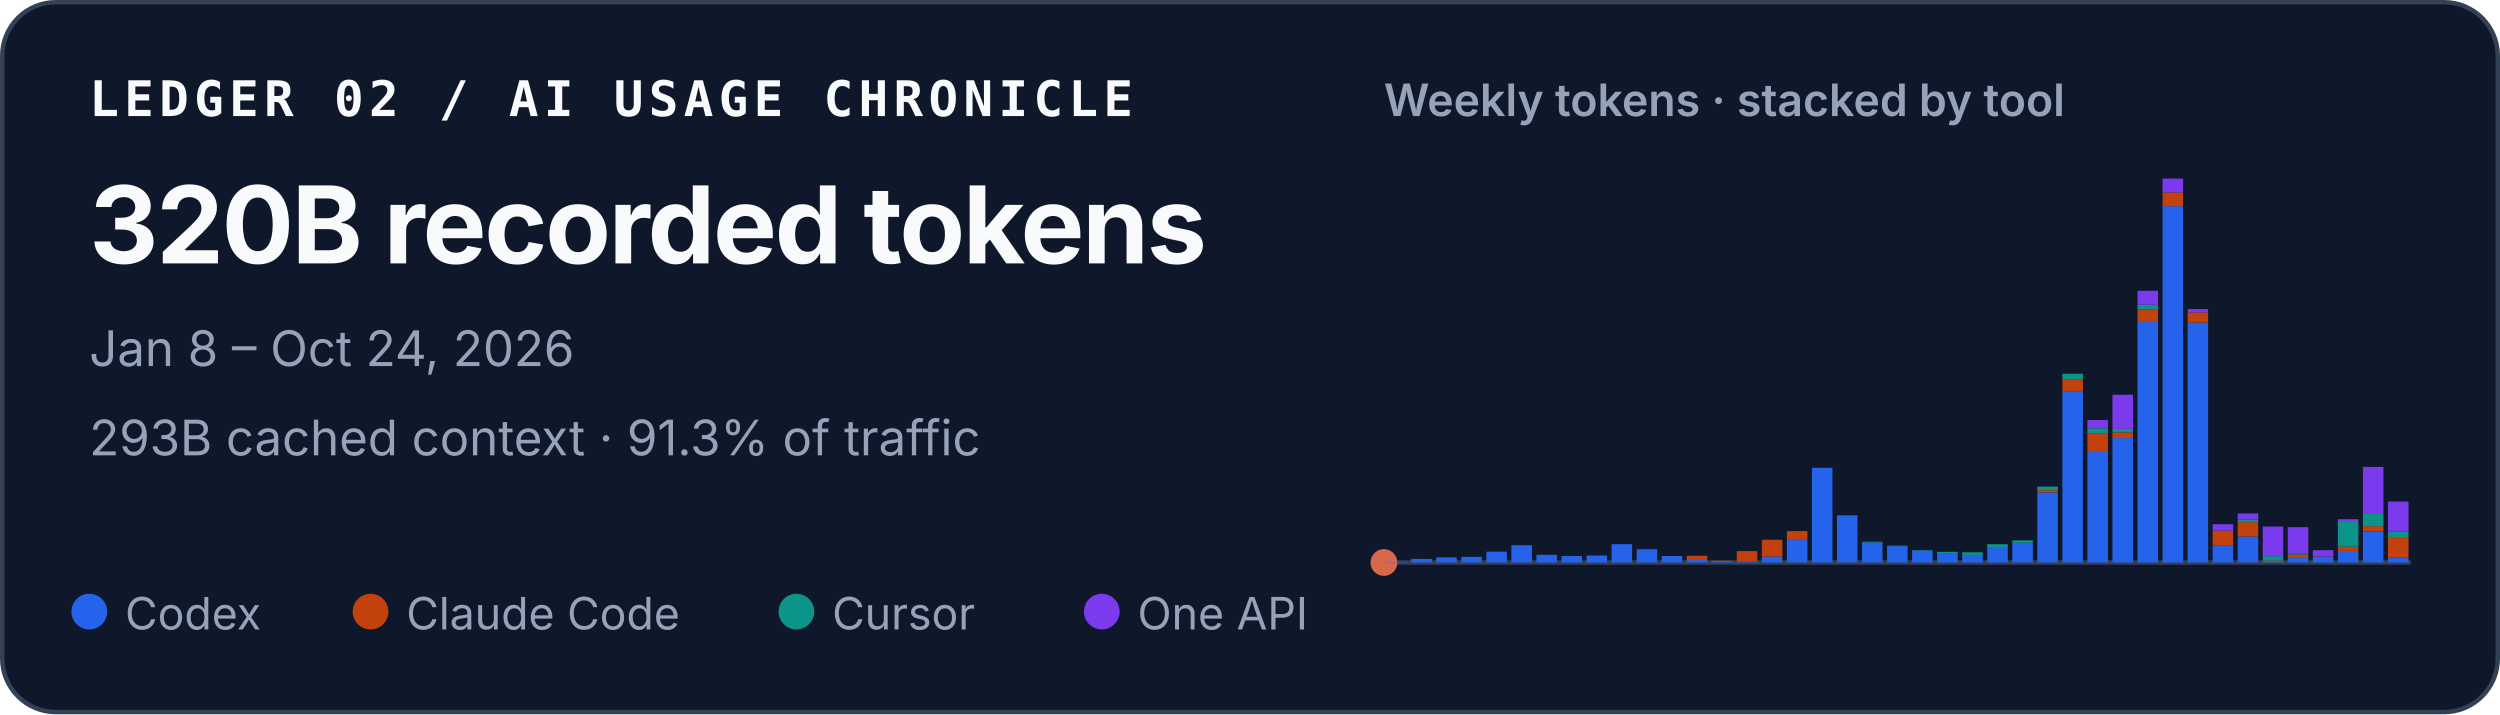
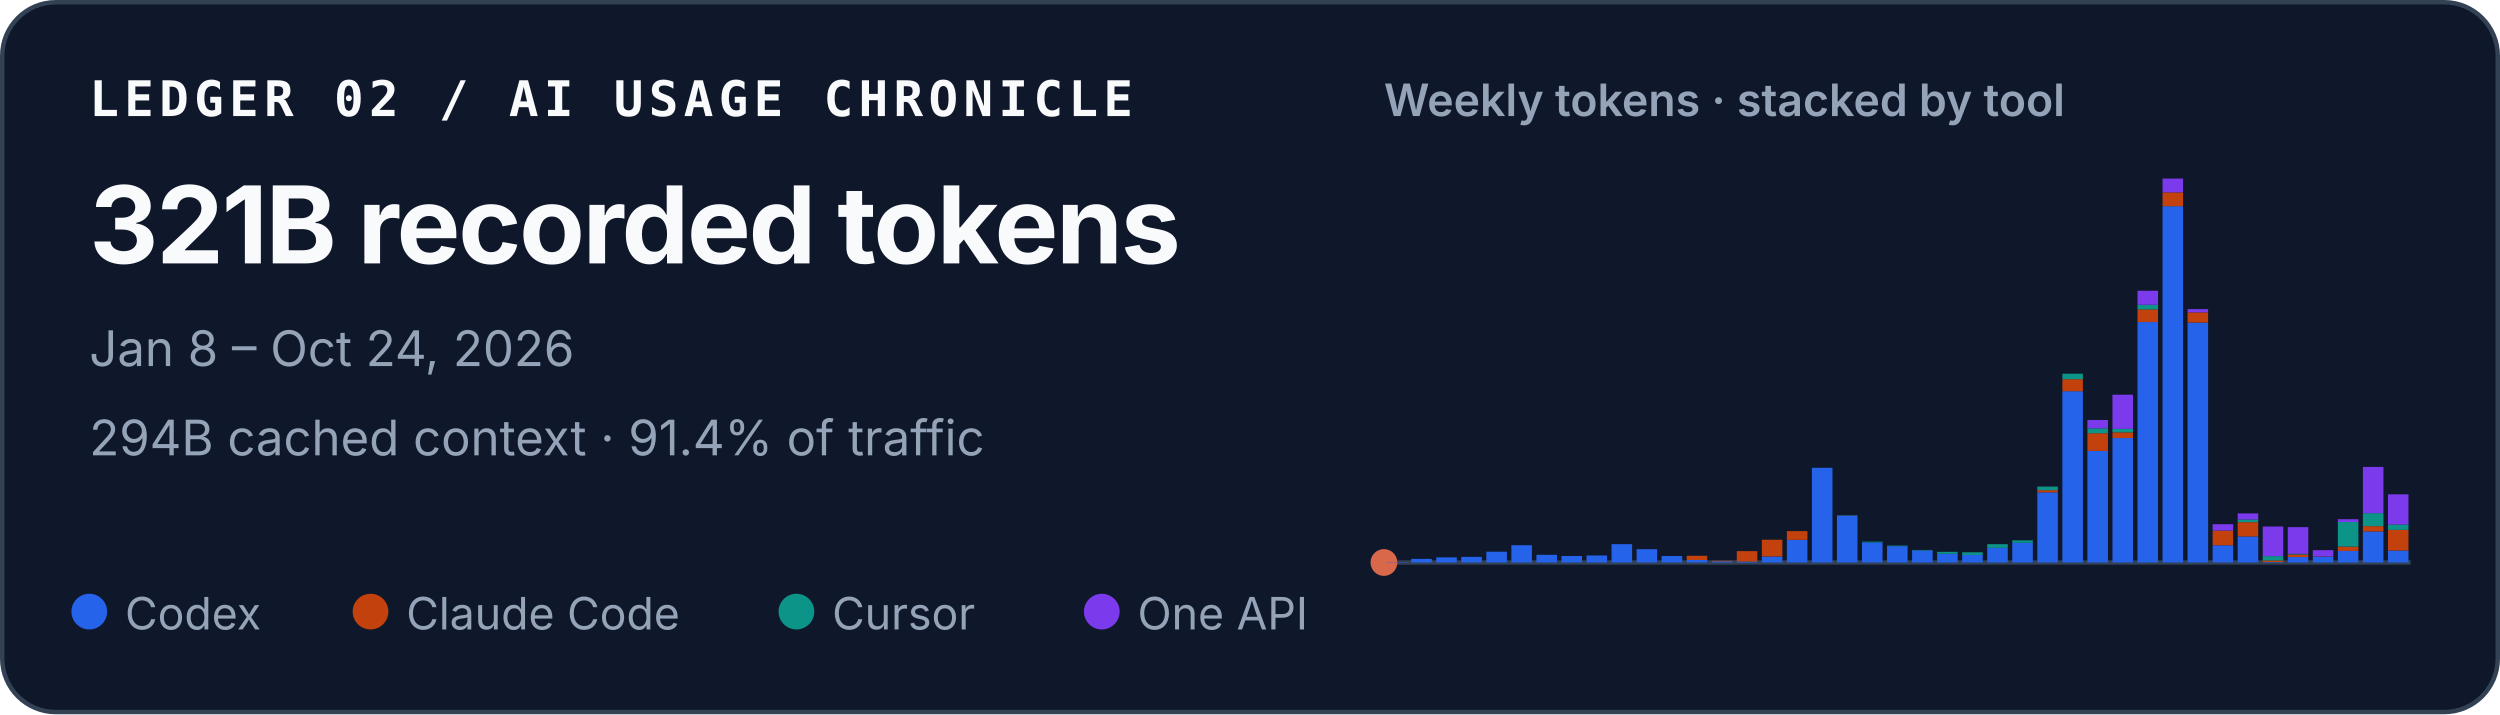
<svg xmlns="http://www.w3.org/2000/svg" width="560" height="160" viewBox="0 0 560 160" role="img" aria-labelledby="title desc">
  <style>
    text { font-family: ui-sans-serif, -apple-system, BlinkMacSystemFont, "Segoe UI", sans-serif; fill: #f8fafc; }
    .identity { font-family: ui-monospace, SFMono-Regular, Menlo, Consolas, monospace; font-size: 11px; font-weight: 700; letter-spacing: .11em; }
    .total { font-size: 24px; font-weight: 720; letter-spacing: -.02em; }
    .meta { font-size: 11px; fill: #94a3b8; }
    .chart-title { font-size: 10px; font-weight: 600; fill: #94a3b8; }
    .legend { font-size: 10px; fill: #94a3b8; }
  </style>
  <rect x=".5" y=".5" width="559" height="159" rx="12" fill="#0f172a" stroke="#334155" />
  <text x="20" y="26" class="identity">LEDGER 02 / AI USAGE CHRONICLE</text>
-   <text x="20" y="59" class="total">320B recorded tokens</text>
+   <text x="20" y="59" class="total">321B recorded tokens</text>
  <text x="20" y="82" class="meta">Jan 8 – Oct 24, 2026</text>
-   <text x="20" y="102" class="meta">293B cached context · 91.3% of traffic</text>
+   <text x="20" y="102" class="meta">294B cached context · 91.4% of traffic</text>
  <text x="310" y="26" class="chart-title">Weekly tokens · stacked by tool</text>
  <line x1="310" y1="126" x2="540" y2="126" stroke="#334155" />
  <circle cx="310" cy="126" r="3" fill="#D9684B" aria-hidden="true" />
  <g aria-label="Weekly token volume, stacked by tool">
    <rect x="310.50" y="125.93" width="4.60" height="0.07" fill="#2563eb" />
    <rect x="316.11" y="125.19" width="4.60" height="0.81" fill="#2563eb" />
    <rect x="321.72" y="124.85" width="4.60" height="1.15" fill="#2563eb" />
    <rect x="327.33" y="124.74" width="4.60" height="1.26" fill="#2563eb" />
    <rect x="332.94" y="123.58" width="4.60" height="2.42" fill="#2563eb" />
    <rect x="338.55" y="122.13" width="4.60" height="3.87" fill="#2563eb" />
    <rect x="344.16" y="124.28" width="4.60" height="1.72" fill="#2563eb" />
    <rect x="349.77" y="124.54" width="4.60" height="1.46" fill="#2563eb" />
    <rect x="355.38" y="124.43" width="4.60" height="1.57" fill="#2563eb" />
    <rect x="360.99" y="121.89" width="4.60" height="4.11" fill="#2563eb" />
    <rect x="366.60" y="123.02" width="4.60" height="2.98" fill="#2563eb" />
    <rect x="372.21" y="124.55" width="4.60" height="1.45" fill="#2563eb" />
    <rect x="377.82" y="125.44" width="4.60" height="0.56" fill="#2563eb" />
    <rect x="377.82" y="124.49" width="4.60" height="0.95" fill="#c2410c" />
    <rect x="383.43" y="125.74" width="4.60" height="0.26" fill="#2563eb" />
    <rect x="383.43" y="125.61" width="4.60" height="0.13" fill="#c2410c" />
    <rect x="389.04" y="125.78" width="4.60" height="0.22" fill="#2563eb" />
    <rect x="389.04" y="123.45" width="4.60" height="2.33" fill="#c2410c" />
    <rect x="394.65" y="124.66" width="4.60" height="1.34" fill="#2563eb" />
    <rect x="394.65" y="120.90" width="4.60" height="3.75" fill="#c2410c" />
    <rect x="400.26" y="120.93" width="4.60" height="5.07" fill="#2563eb" />
    <rect x="400.26" y="118.97" width="4.60" height="1.96" fill="#c2410c" />
    <rect x="405.87" y="104.79" width="4.60" height="21.21" fill="#2563eb" />
    <rect x="411.48" y="115.49" width="4.60" height="10.51" fill="#2563eb" />
    <rect x="411.48" y="115.47" width="4.60" height="0.03" fill="#c2410c" />
    <rect x="411.48" y="115.41" width="4.60" height="0.05" fill="#0d9488" />
    <rect x="417.09" y="121.50" width="4.60" height="4.50" fill="#2563eb" />
    <rect x="417.09" y="121.33" width="4.60" height="0.17" fill="#0d9488" />
    <rect x="422.70" y="122.34" width="4.60" height="3.66" fill="#2563eb" />
    <rect x="422.70" y="122.22" width="4.60" height="0.12" fill="#0d9488" />
    <rect x="428.31" y="123.29" width="4.60" height="2.71" fill="#2563eb" />
    <rect x="428.31" y="123.19" width="4.60" height="0.10" fill="#0d9488" />
    <rect x="433.92" y="124.05" width="4.60" height="1.95" fill="#2563eb" />
    <rect x="433.92" y="123.61" width="4.60" height="0.44" fill="#0d9488" />
    <rect x="439.53" y="124.31" width="4.60" height="1.69" fill="#2563eb" />
    <rect x="439.53" y="124.31" width="4.60" height="0.00" fill="#c2410c" />
    <rect x="439.53" y="123.71" width="4.60" height="0.60" fill="#0d9488" />
    <rect x="445.14" y="122.72" width="4.60" height="3.28" fill="#2563eb" />
    <rect x="445.14" y="121.90" width="4.60" height="0.82" fill="#0d9488" />
    <rect x="450.75" y="121.59" width="4.60" height="4.41" fill="#2563eb" />
    <rect x="450.75" y="121.04" width="4.60" height="0.55" fill="#0d9488" />
    <rect x="456.36" y="110.29" width="4.60" height="15.71" fill="#2563eb" />
    <rect x="456.36" y="109.80" width="4.60" height="0.49" fill="#c2410c" />
    <rect x="456.36" y="108.99" width="4.60" height="0.81" fill="#0d9488" />
    <rect x="456.36" y="108.99" width="4.60" height="0.00" fill="#7c3aed" />
    <rect x="461.97" y="87.63" width="4.60" height="38.37" fill="#2563eb" />
    <rect x="461.97" y="84.94" width="4.60" height="2.69" fill="#c2410c" />
    <rect x="461.97" y="83.71" width="4.60" height="1.23" fill="#0d9488" />
    <rect x="467.58" y="101.02" width="4.60" height="24.98" fill="#2563eb" />
    <rect x="467.58" y="97.04" width="4.60" height="3.97" fill="#c2410c" />
    <rect x="467.58" y="95.94" width="4.60" height="1.10" fill="#0d9488" />
    <rect x="467.58" y="94.07" width="4.60" height="1.87" fill="#7c3aed" />
    <rect x="473.19" y="98.12" width="4.60" height="27.88" fill="#2563eb" />
    <rect x="473.19" y="96.84" width="4.60" height="1.28" fill="#c2410c" />
    <rect x="473.19" y="96.07" width="4.60" height="0.77" fill="#0d9488" />
    <rect x="473.19" y="88.42" width="4.60" height="7.65" fill="#7c3aed" />
    <rect x="478.80" y="72.14" width="4.60" height="53.86" fill="#2563eb" />
    <rect x="478.80" y="69.30" width="4.60" height="2.84" fill="#c2410c" />
    <rect x="478.80" y="68.27" width="4.60" height="1.04" fill="#0d9488" />
    <rect x="478.80" y="65.13" width="4.60" height="3.14" fill="#7c3aed" />
    <rect x="484.41" y="46.18" width="4.60" height="79.82" fill="#2563eb" />
    <rect x="484.41" y="43.09" width="4.60" height="3.10" fill="#c2410c" />
    <rect x="484.41" y="40.00" width="4.60" height="3.09" fill="#7c3aed" />
    <rect x="490.02" y="72.26" width="4.60" height="53.74" fill="#2563eb" />
    <rect x="490.02" y="69.96" width="4.60" height="2.30" fill="#c2410c" />
    <rect x="490.02" y="69.24" width="4.60" height="0.73" fill="#7c3aed" />
    <rect x="495.63" y="122.15" width="4.60" height="3.85" fill="#2563eb" />
    <rect x="495.63" y="118.85" width="4.60" height="3.29" fill="#c2410c" />
    <rect x="495.63" y="117.42" width="4.60" height="1.43" fill="#7c3aed" />
    <rect x="501.24" y="120.17" width="4.60" height="5.83" fill="#2563eb" />
    <rect x="501.24" y="116.96" width="4.60" height="3.21" fill="#c2410c" />
    <rect x="501.24" y="116.37" width="4.60" height="0.59" fill="#0d9488" />
    <rect x="501.24" y="115.00" width="4.60" height="1.38" fill="#7c3aed" />
    <rect x="506.85" y="125.90" width="4.60" height="0.10" fill="#2563eb" />
    <rect x="506.85" y="125.54" width="4.60" height="0.36" fill="#c2410c" />
    <rect x="506.85" y="124.57" width="4.60" height="0.97" fill="#0d9488" />
    <rect x="506.85" y="117.94" width="4.60" height="6.63" fill="#7c3aed" />
    <rect x="512.46" y="124.78" width="4.60" height="1.22" fill="#2563eb" />
    <rect x="512.46" y="124.20" width="4.60" height="0.58" fill="#c2410c" />
    <rect x="512.46" y="124.06" width="4.60" height="0.14" fill="#0d9488" />
    <rect x="512.46" y="118.08" width="4.60" height="5.98" fill="#7c3aed" />
    <rect x="518.07" y="124.70" width="4.60" height="1.30" fill="#2563eb" />
    <rect x="518.07" y="124.64" width="4.60" height="0.06" fill="#c2410c" />
    <rect x="518.07" y="123.24" width="4.60" height="1.40" fill="#7c3aed" />
    <rect x="523.68" y="123.41" width="4.60" height="2.59" fill="#2563eb" />
    <rect x="523.68" y="122.44" width="4.60" height="0.97" fill="#c2410c" />
    <rect x="523.68" y="116.93" width="4.60" height="5.51" fill="#0d9488" />
    <rect x="523.68" y="116.30" width="4.60" height="0.63" fill="#7c3aed" />
    <rect x="529.29" y="119.05" width="4.60" height="6.95" fill="#2563eb" />
    <rect x="529.29" y="117.86" width="4.60" height="1.19" fill="#c2410c" />
    <rect x="529.29" y="114.95" width="4.60" height="2.91" fill="#0d9488" />
    <rect x="529.29" y="104.59" width="4.60" height="10.36" fill="#7c3aed" />
-     <rect x="534.90" y="124.92" width="4.60" height="1.08" fill="#2563eb" />
-     <rect x="534.90" y="120.30" width="4.60" height="4.62" fill="#c2410c" />
-     <rect x="534.90" y="119.09" width="4.60" height="1.21" fill="#0d9488" />
-     <rect x="534.90" y="112.34" width="4.60" height="6.76" fill="#7c3aed" />
+     <rect x="534.90" y="123.31" width="4.60" height="2.69" fill="#2563eb" />
+     <rect x="534.90" y="118.69" width="4.60" height="4.62" fill="#c2410c" />
+     <rect x="534.90" y="117.48" width="4.60" height="1.21" fill="#0d9488" />
+     <rect x="534.90" y="110.73" width="4.60" height="6.76" fill="#7c3aed" />
  </g>
  <circle cx="20" cy="137" r="4" fill="#2563eb" />
  <text x="28" y="141" class="legend">Codex</text>
  <circle cx="83" cy="137" r="4" fill="#c2410c" />
  <text x="91" y="141" class="legend">Claude Code</text>
  <circle cx="178.4" cy="137" r="4" fill="#0d9488" />
  <text x="186.4" y="141" class="legend">Cursor</text>
  <circle cx="246.8" cy="137" r="4" fill="#7c3aed" />
  <text x="254.8" y="141" class="legend">One API</text>
</svg>
